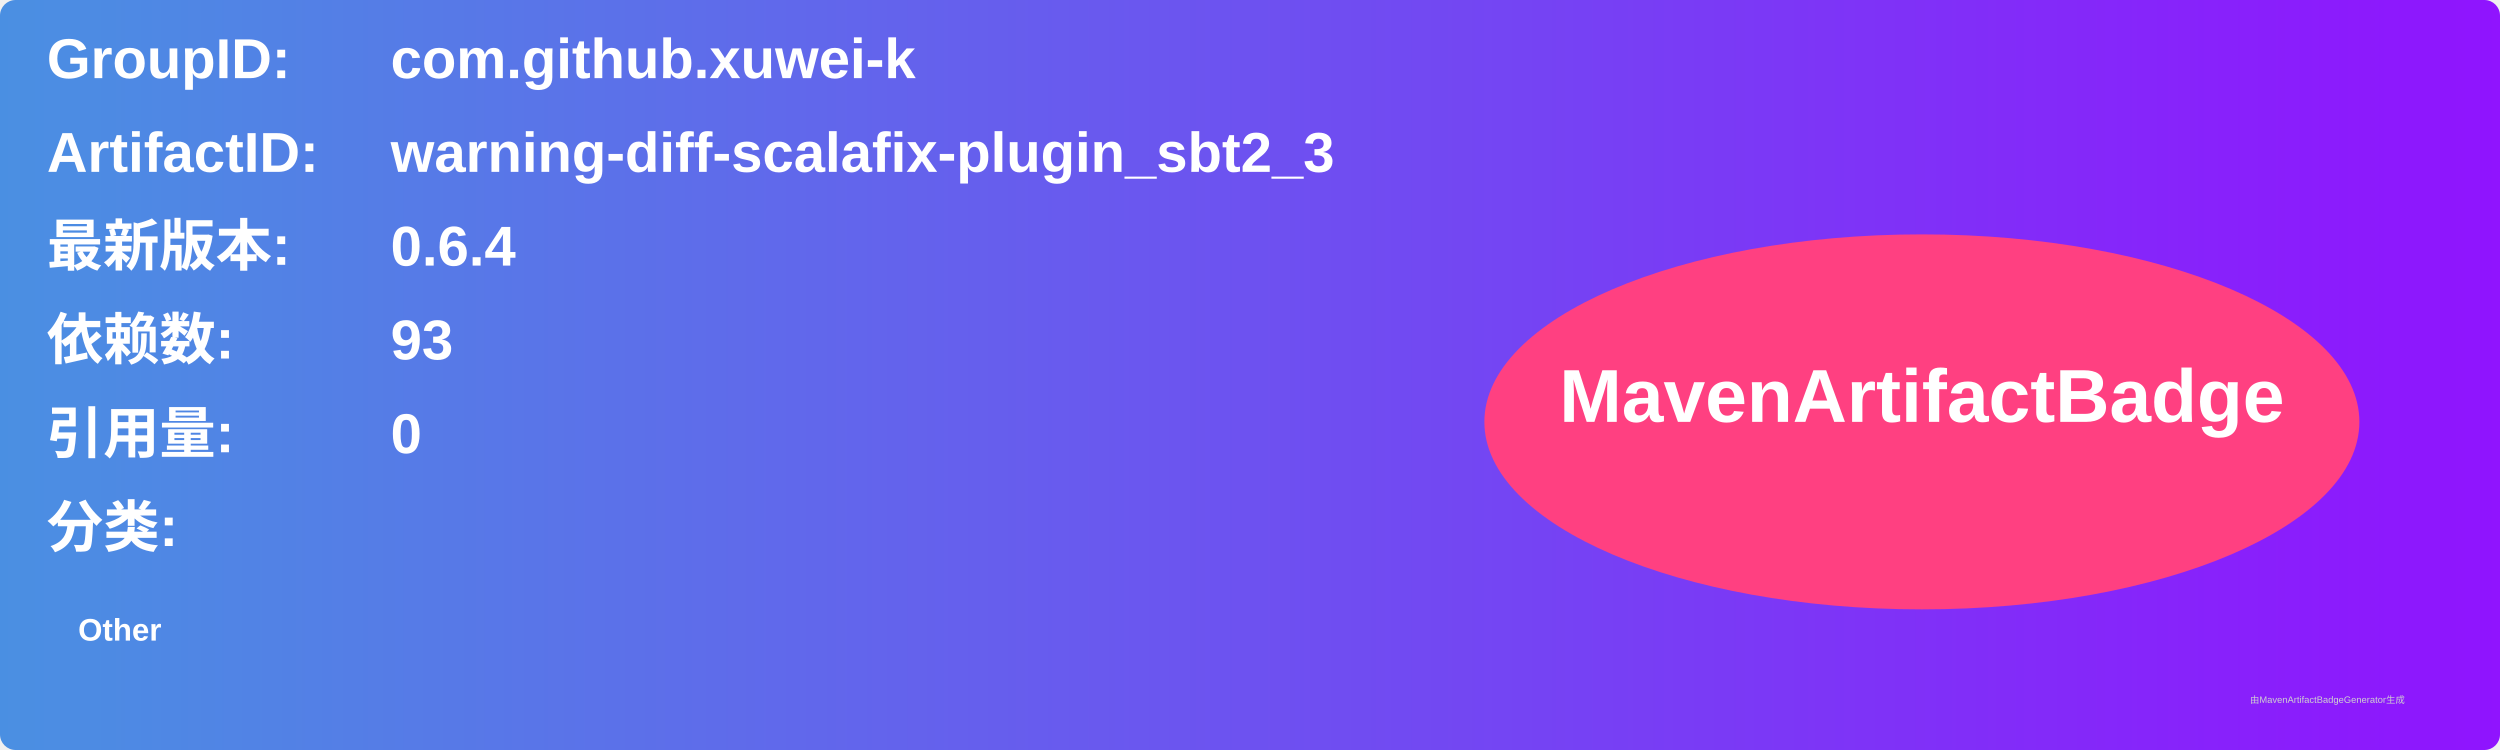
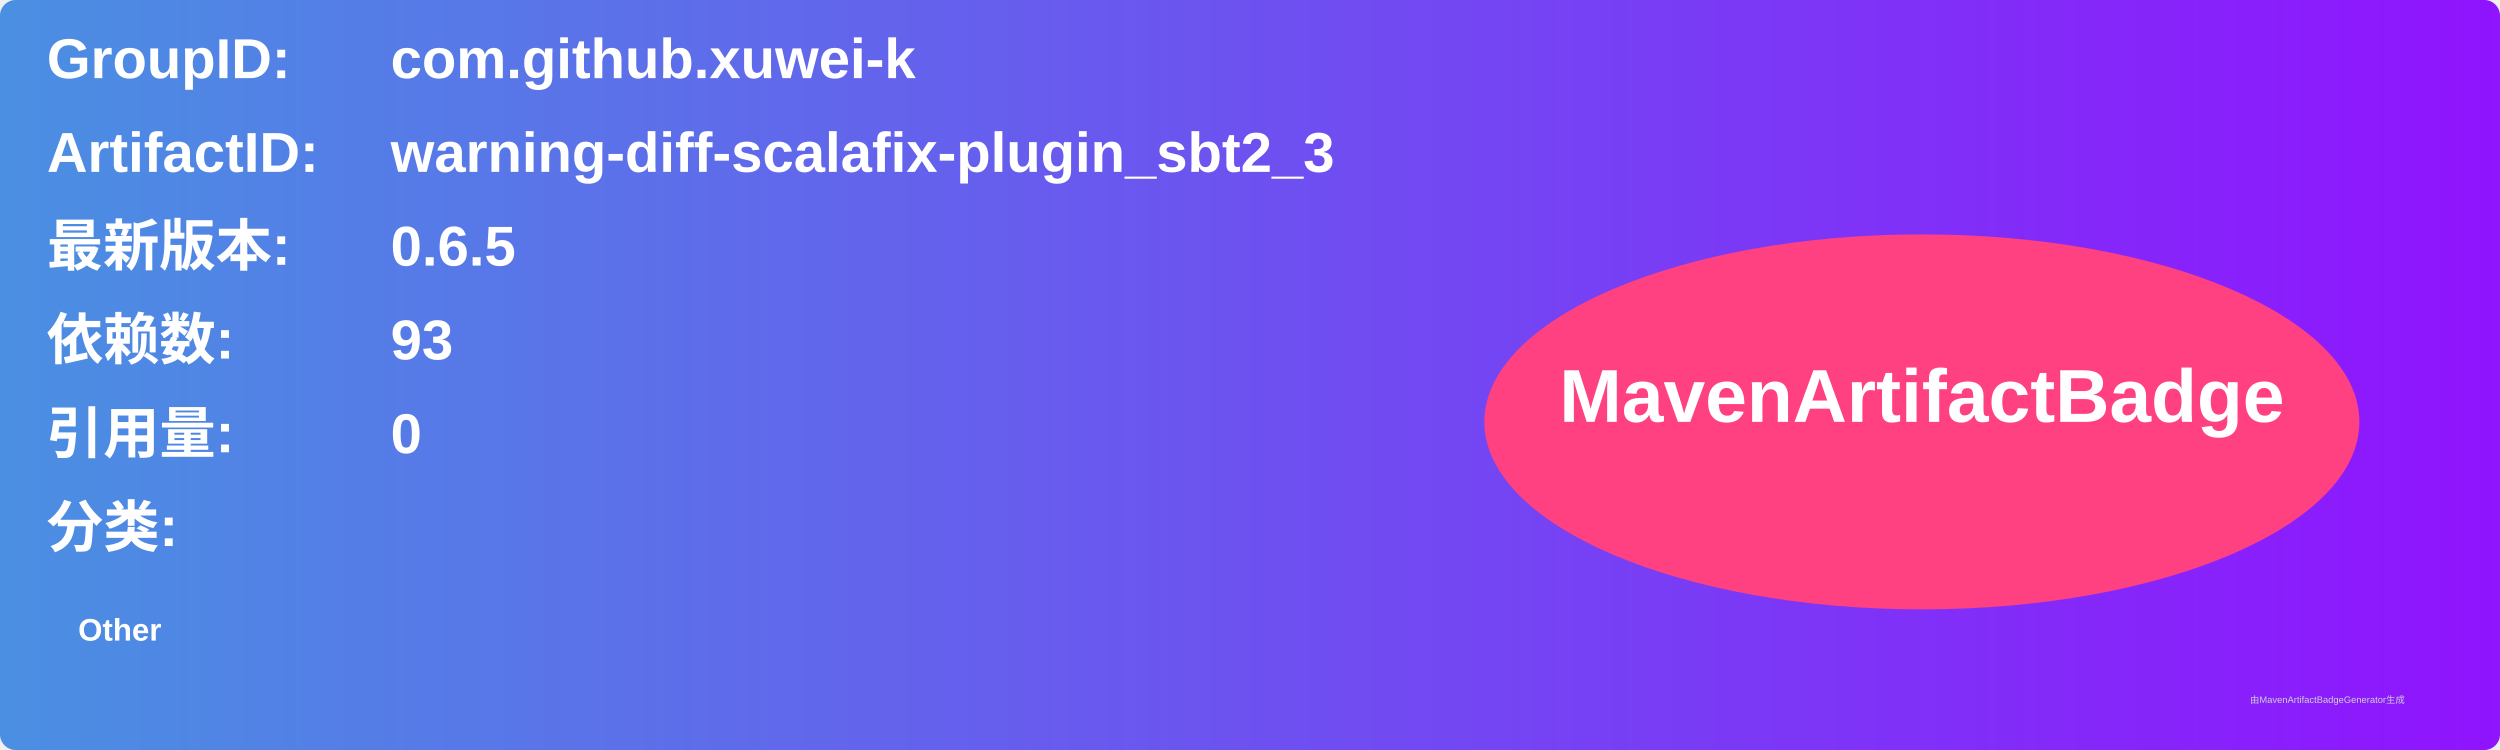
<svg xmlns="http://www.w3.org/2000/svg" width="800" height="240" viewBox="0 0 800 240">
  <linearGradient id="grad" x1="0%" y1="0%" x2="100%" y2="0%">
    <stop offset="0%" stop-color="#4a90e2" />
    <stop offset="100%" stop-color="#9013fe" />
  </linearGradient>
  <rect width="100%" height="100%" rx="5" ry="5" fill="url(#grad)" />
  <g transform="translate(15, 15)">
    <text x="0" y="10" font-family="Arial" font-size="18" fill="white" font-weight="bold" width="260">GroupID:</text>
    <text x="110" y="10" font-family="Arial" font-size="18" fill="white" font-weight="bold" width="460">com.github.xuwei-k</text>
    <text x="0" y="40" font-family="Arial" font-size="18" fill="white" font-weight="bold" width="260">ArtifactID:</text>
    <text x="110" y="40" font-family="Arial" font-size="18" fill="white" font-weight="bold" width="460">warning-diff-scalafix-plugin_sbt2_3</text>
    <text x="0" y="70" font-family="Arial" font-size="18" fill="white" font-weight="bold">最新版本:</text>
    <text x="110" y="70" font-family="Arial" font-size="18" fill="white" font-weight="bold">
-       <tspan font-weight="bold">0.6.4</tspan>
+       <tspan font-weight="bold">0.6.5</tspan>
    </text>
    <text x="0" y="100" font-family="Arial" font-size="18" fill="white" font-weight="bold">依赖数: </text>
    <text x="110" y="100" font-family="Arial" font-size="18" fill="white">
      <tspan font-weight="bold">93</tspan>
    </text>
    <text x="0" y="130" font-family="Arial" font-size="18" fill="white" font-weight="bold">引用量: </text>
    <text x="110" y="130" font-family="Arial" font-size="18" fill="white">
      <tspan font-weight="bold">0</tspan>
    </text>
    <text x="0" y="160" font-family="Arial" font-size="18" fill="white" font-weight="bold">分类:</text>
    <text x="10" y="190" font-family="Arial" font-size="10" fill="white">
      <tspan font-weight="bold">Other</tspan>
    </text>
    <ellipse cx="600" cy="120" rx="140" ry="60" fill="#ff4081" />
    <text x="600" y="120" text-anchor="middle" font-family="Arial" font-size="24" fill="white" font-weight="bold">MavenArtifactBadge</text>
  </g>
  <text x="720" y="225" font-family="Arial" font-size="3" fill="#d0d0d0">由MavenArtifactBadgeGenerator生成</text>
</svg>
